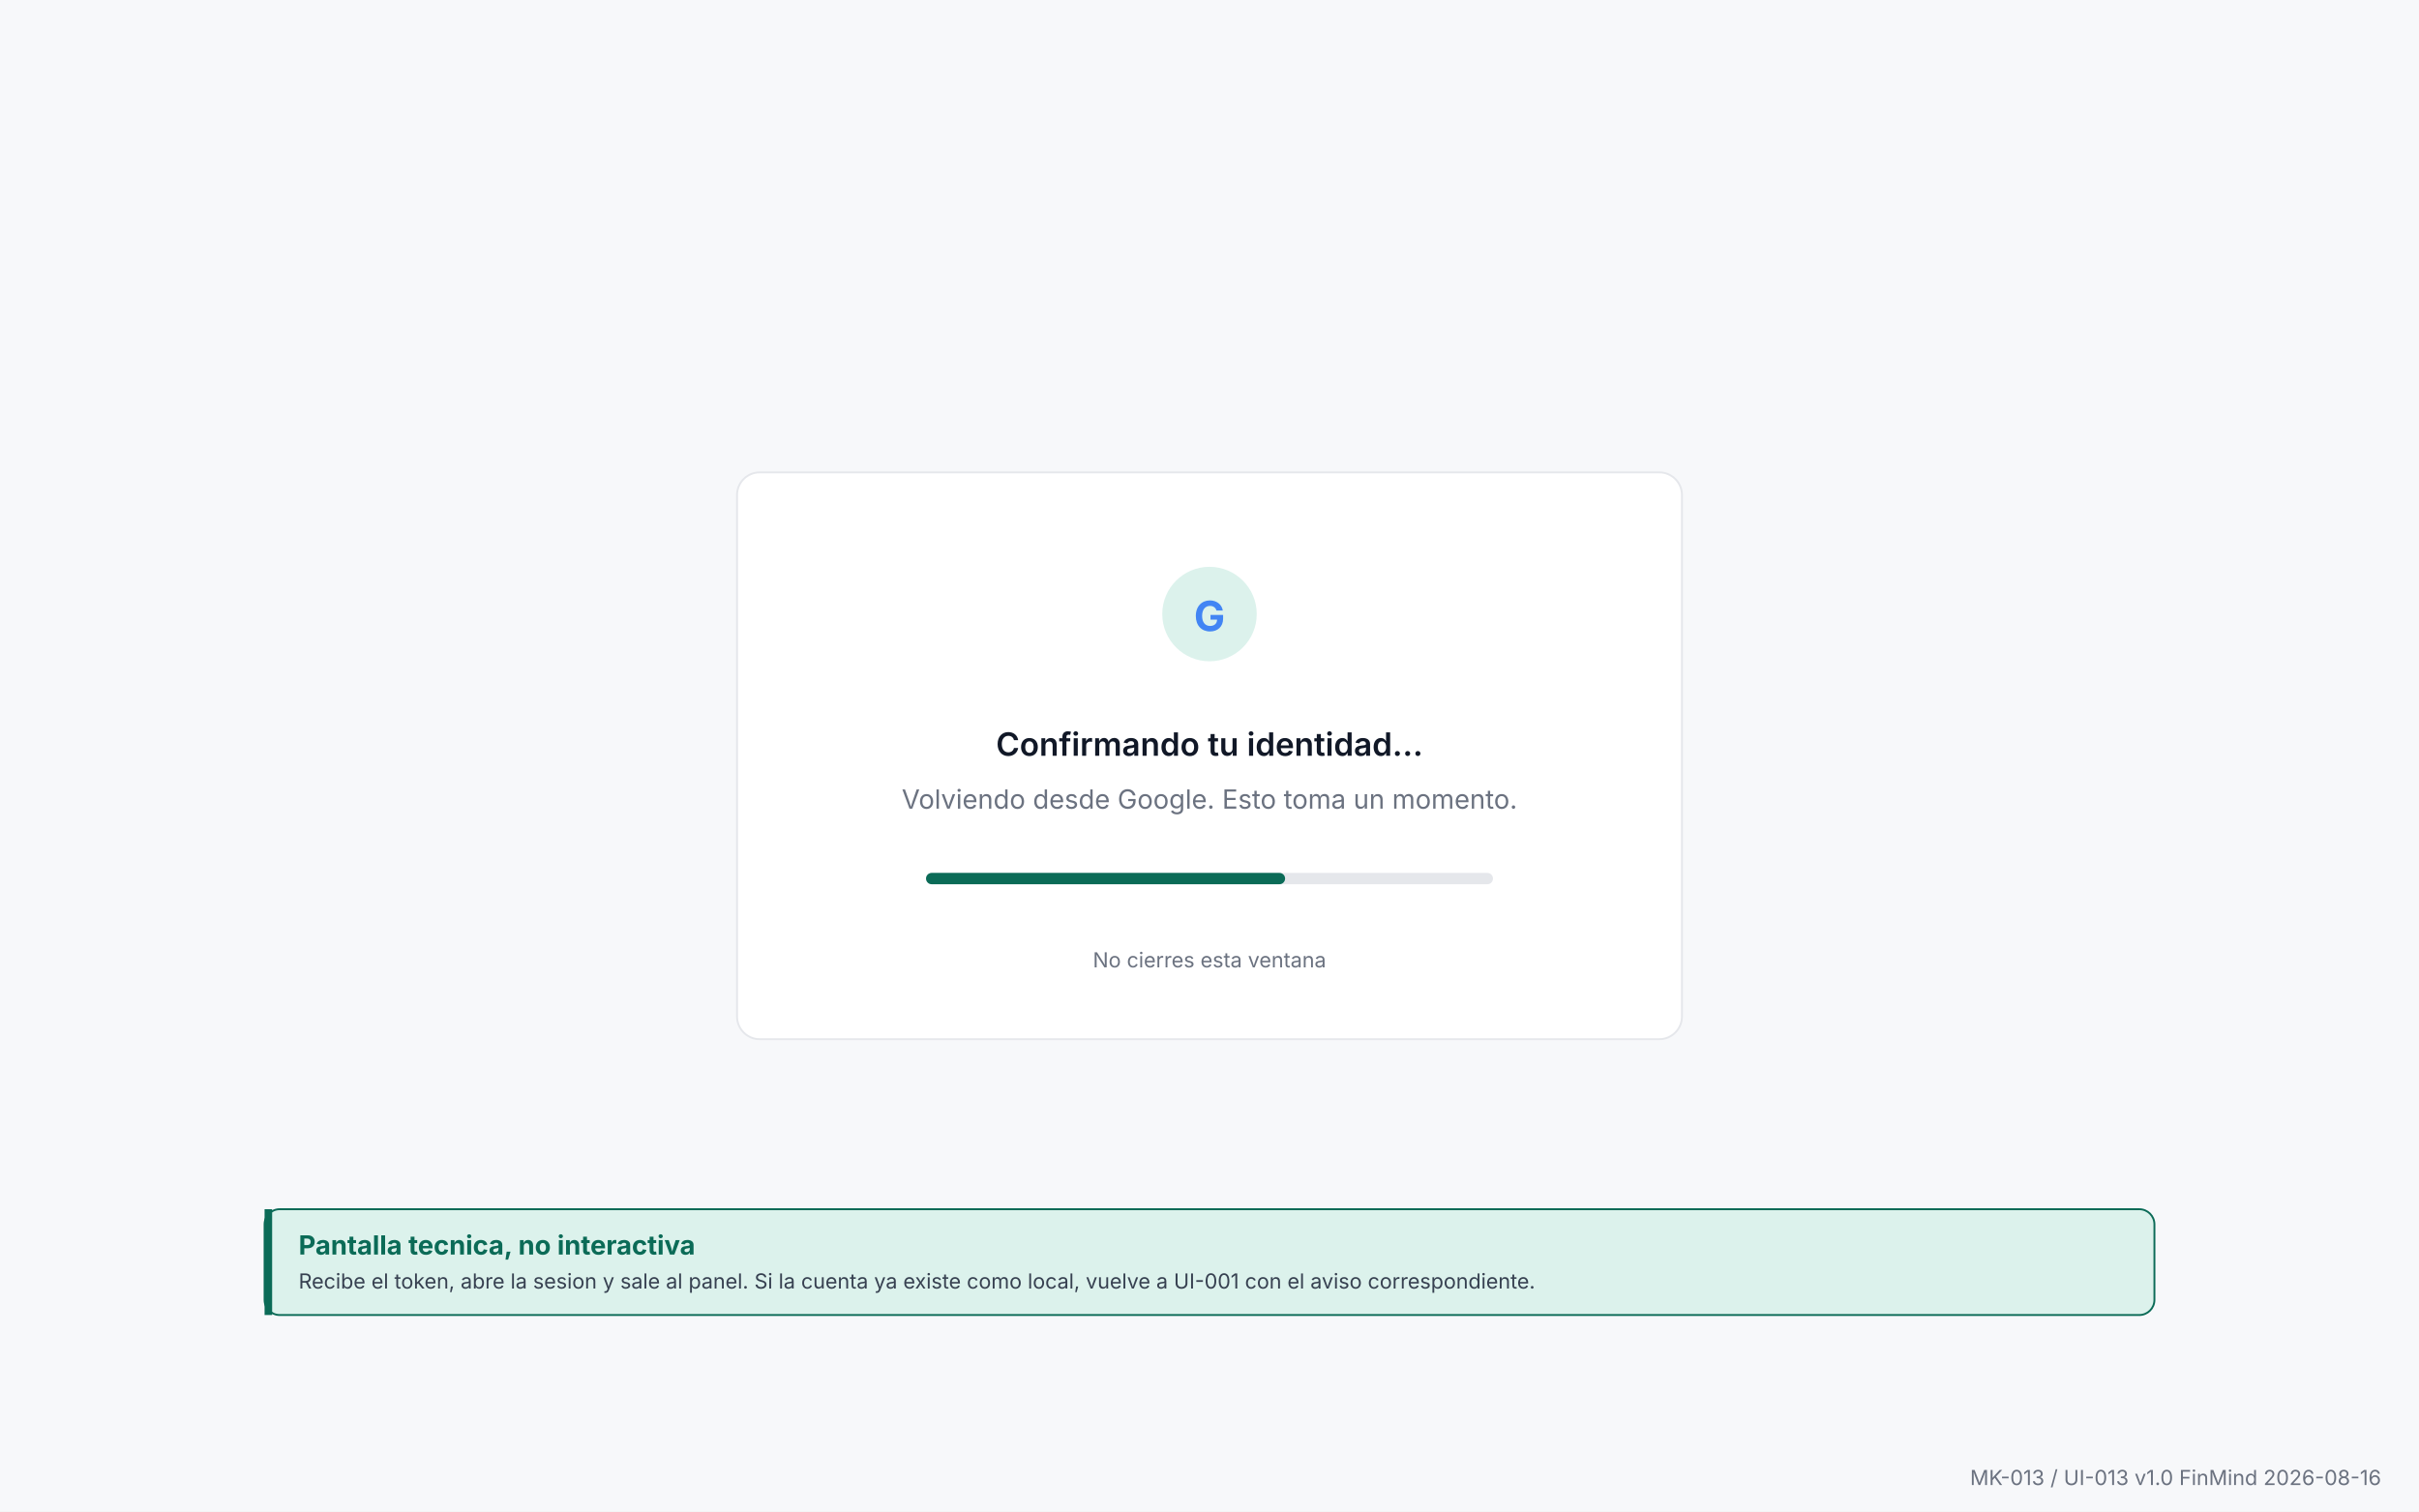
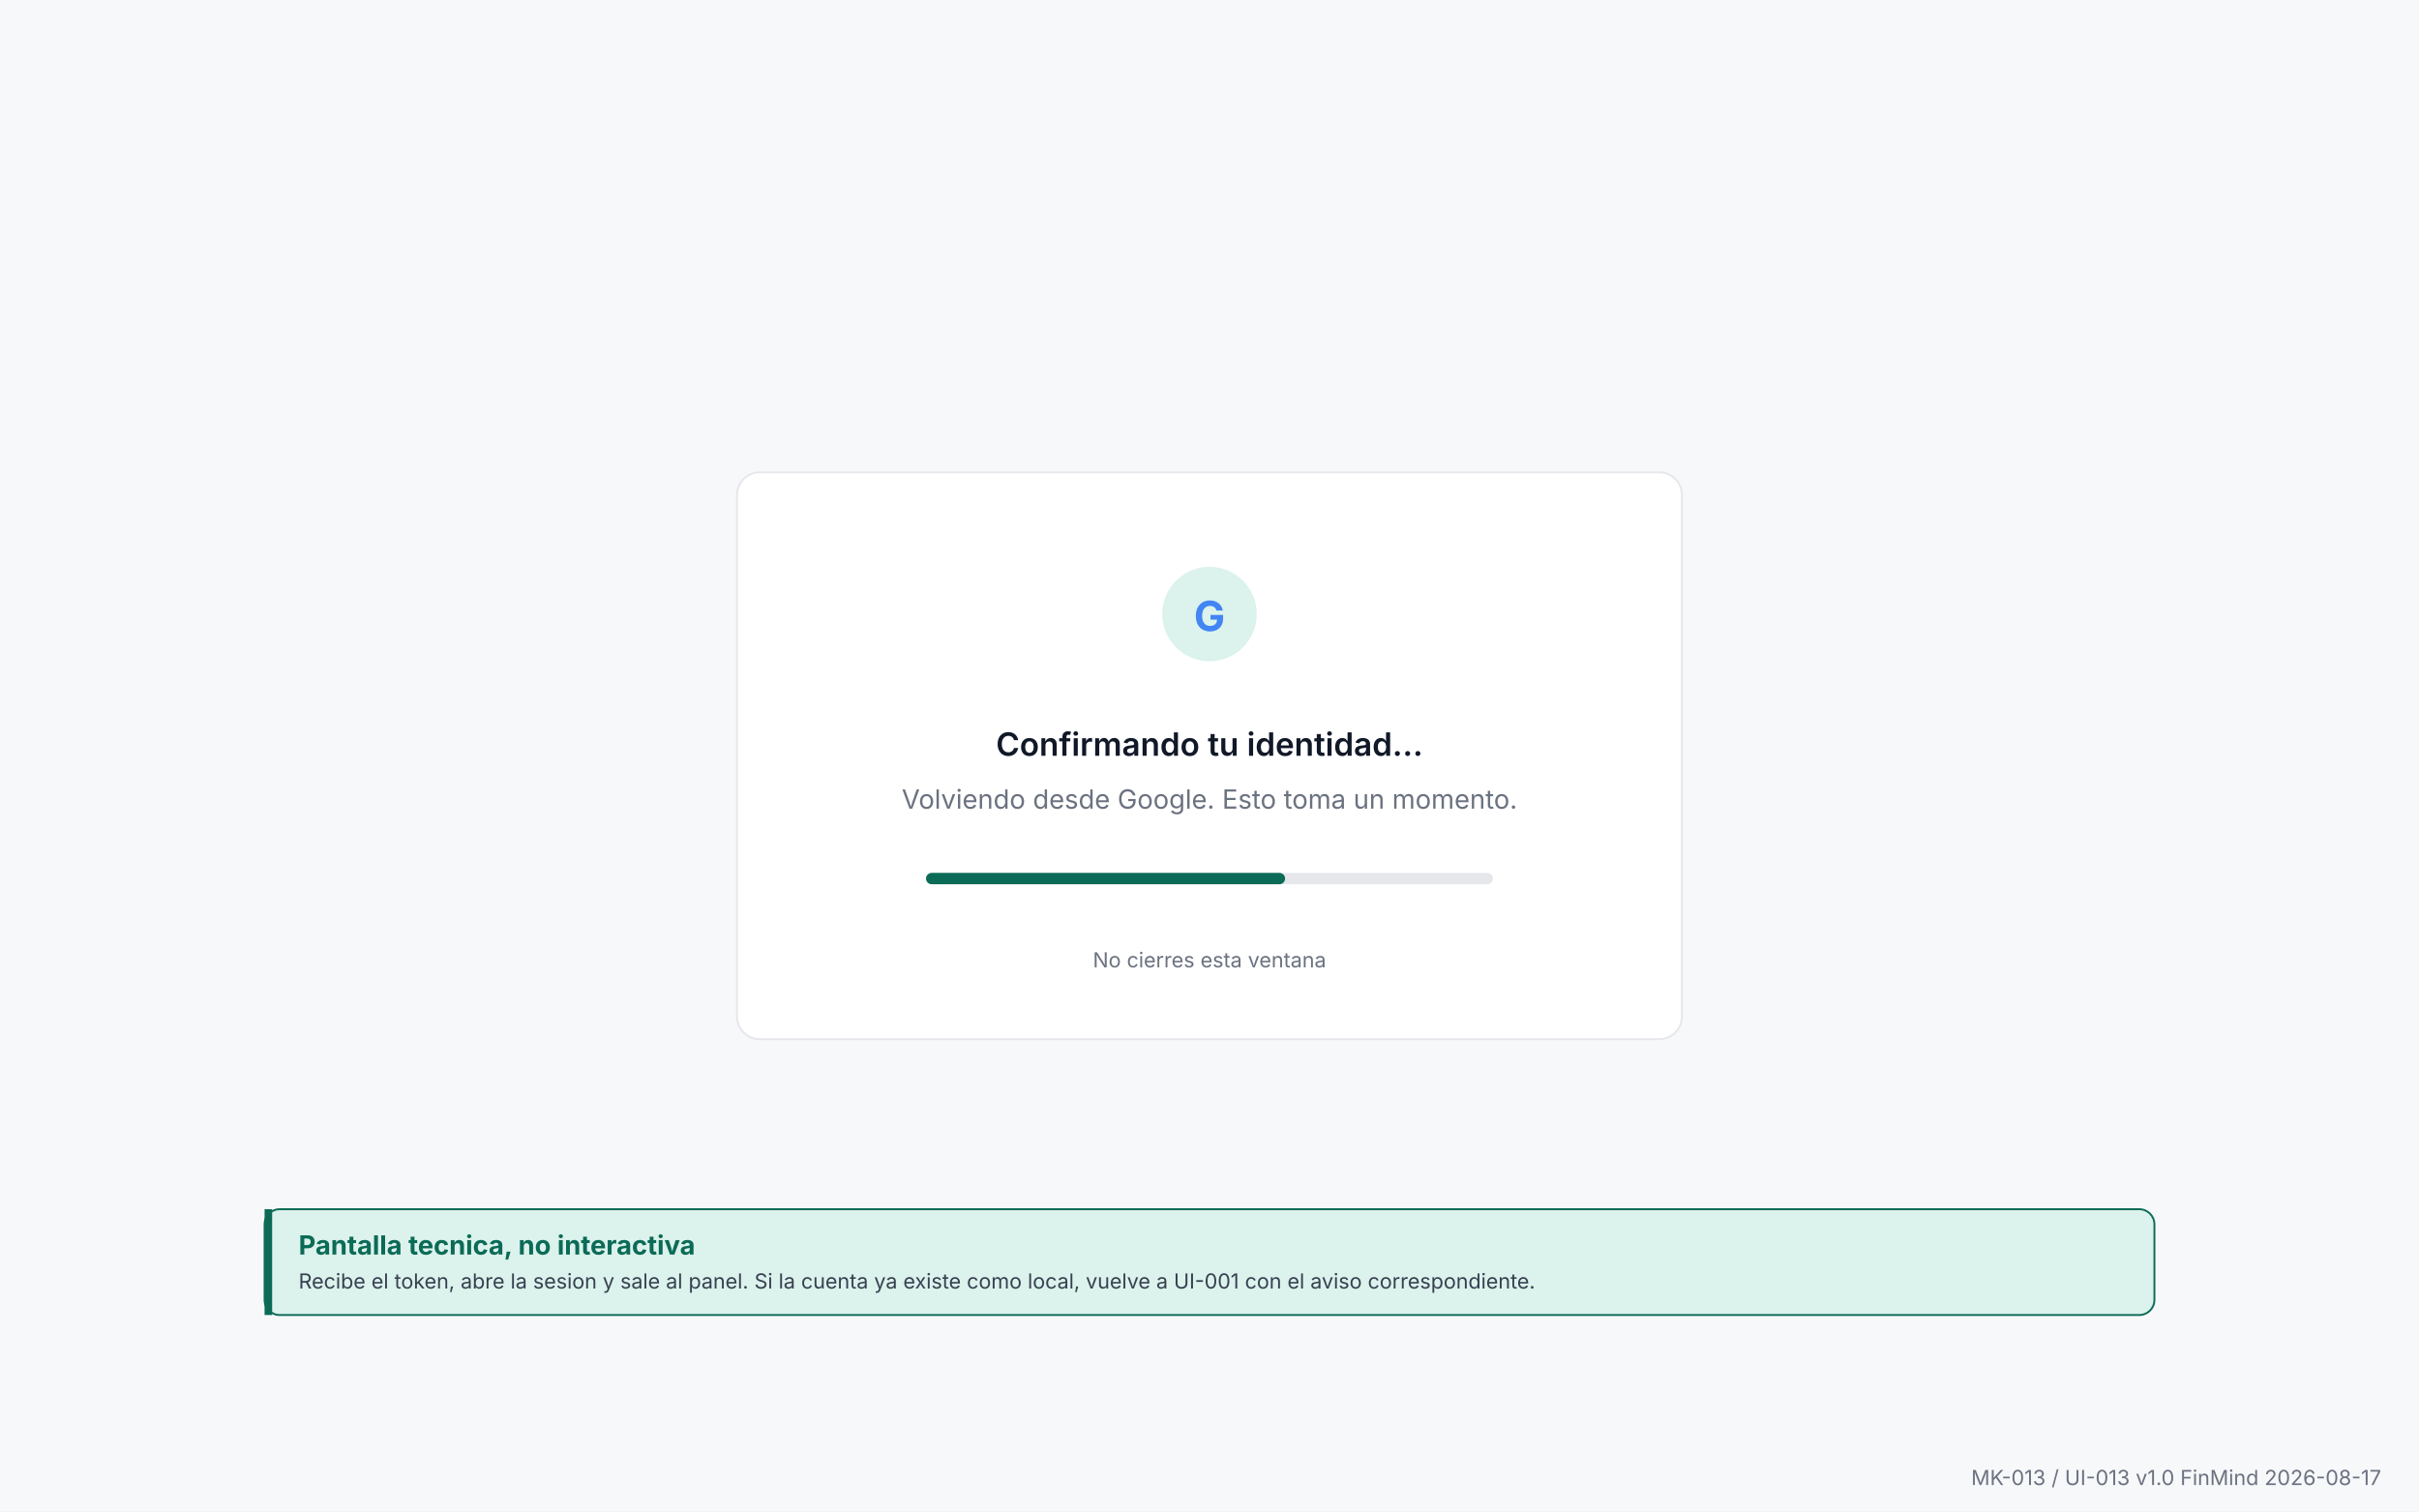
<svg xmlns="http://www.w3.org/2000/svg" viewBox="0 0 1280 800" width="1280" height="800" role="img" aria-labelledby="t d">
  <rect x="0" y="0" width="1280" height="800" rx="0" fill="#F7F8FA" />
  <rect x="390" y="250" width="500" height="300" rx="12" fill="#FFFFFF" stroke="#E5E7EB" stroke-width="1" />
  <rect x="615" y="300" width="50" height="50" rx="25" fill="#DCF2EC" />
  <text x="640" y="334" font-family="Inter, 'Segoe UI', system-ui, sans-serif" font-size="22" font-weight="700" fill="#4285F4" text-anchor="middle">G</text>
  <text x="640" y="400" font-family="Inter, 'Segoe UI', system-ui, sans-serif" font-size="17" font-weight="600" fill="#111827" text-anchor="middle">Confirmando tu identidad...</text>
  <text x="640" y="428" font-family="Inter, 'Segoe UI', system-ui, sans-serif" font-size="14" font-weight="400" fill="#6B7280" text-anchor="middle">Volviendo desde Google. Esto toma un momento.</text>
  <rect x="490" y="462" width="300" height="6" rx="3" fill="#E5E7EB" />
  <rect x="490" y="462" width="190" height="6" rx="3" fill="#0B6B57" />
  <text x="640" y="512" font-family="Inter, 'Segoe UI', system-ui, sans-serif" font-size="11" font-weight="400" fill="#6B7280" text-anchor="middle">No cierres esta ventana</text>
  <rect x="140" y="640" width="1000" height="56" rx="8" fill="#DCF2EC" stroke="#0B6B57" stroke-width="1" />
  <rect x="140" y="640" width="4" height="56" rx="0" fill="#0B6B57" />
  <text x="158" y="664" font-family="Inter, 'Segoe UI', system-ui, sans-serif" font-size="14" font-weight="700" fill="#0B6B57" text-anchor="start">Pantalla tecnica, no interactiva</text>
  <text x="158" y="682" font-family="Inter, 'Segoe UI', system-ui, sans-serif" font-size="11" font-weight="400" fill="#374151" text-anchor="start">Recibe el token, abre la sesion y sale al panel. Si la cuenta ya existe como local, vuelve a UI-001 con el aviso correspondiente.</text>
-   <text x="1260" y="786" font-family="Inter, 'Segoe UI', system-ui, sans-serif" font-size="11" font-weight="400" fill="#6B7280" text-anchor="end">MK-013 / UI-013  v1.0  FinMind  2026-08-16</text>
+   <text x="1260" y="786" font-family="Inter, 'Segoe UI', system-ui, sans-serif" font-size="11" font-weight="400" fill="#6B7280" text-anchor="end">MK-013 / UI-013  v1.0  FinMind  2026-08-17</text>
</svg>
